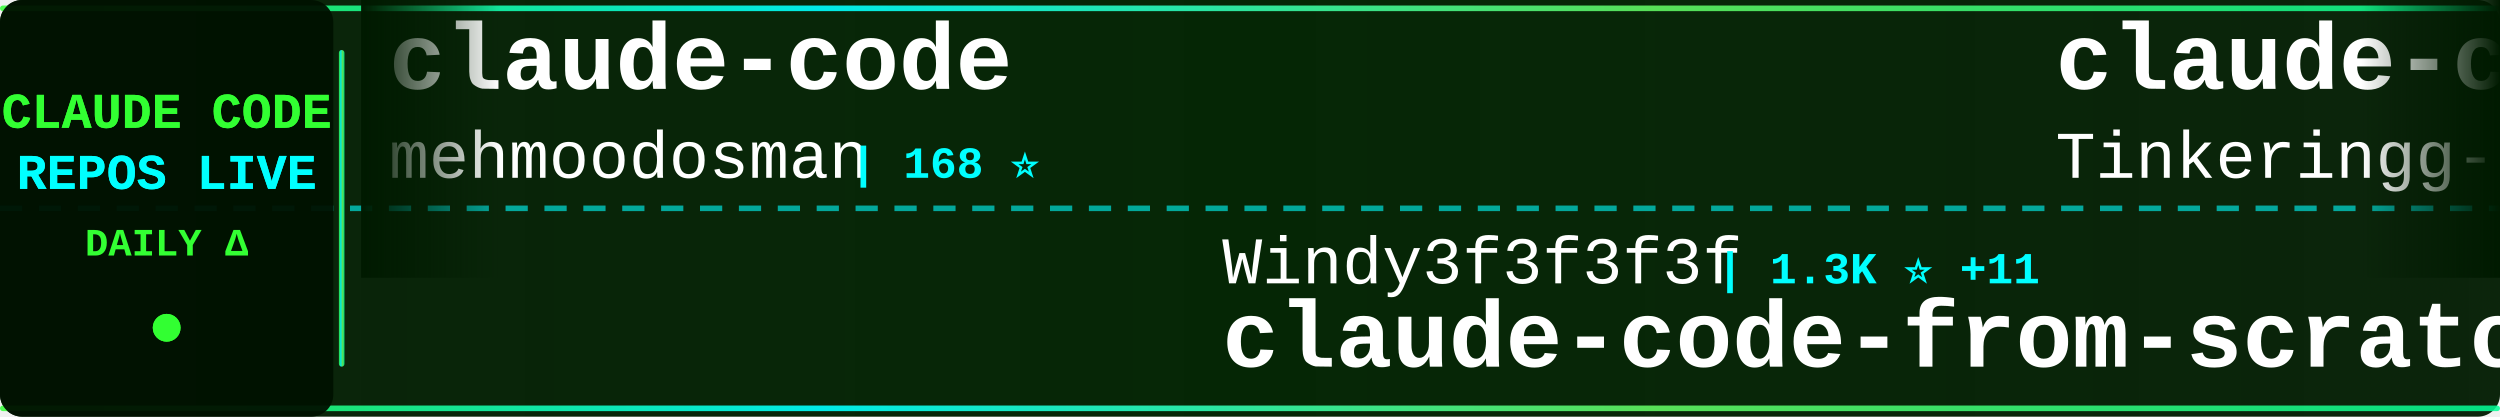
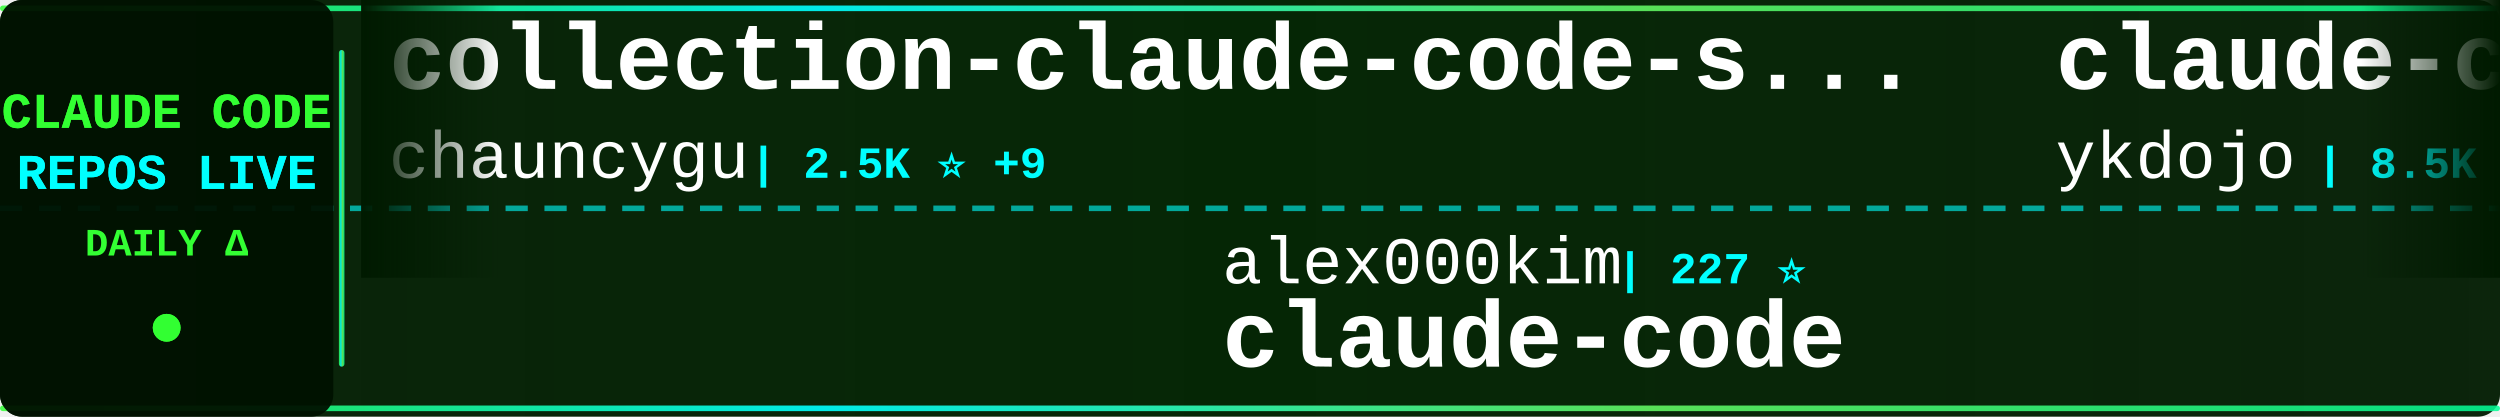
<svg xmlns="http://www.w3.org/2000/svg" width="900" height="150">
  <defs>
    <linearGradient id="tickerBg" x1="0%" y1="0%" x2="100%" y2="0%">
      <stop offset="0%" style="stop-color:#001a00;stop-opacity:0.95" />
      <stop offset="50%" style="stop-color:#002200;stop-opacity:0.98" />
      <stop offset="100%" style="stop-color:#001a00;stop-opacity:0.95" />
    </linearGradient>
    <linearGradient id="borderGrad" x1="0%" y1="0%" x2="100%" y2="0%">
      <stop offset="0%" style="stop-color:#33ff33;stop-opacity:0.85">
        <animate attributeName="stop-opacity" values="0.85;1;0.85" dur="2s" repeatCount="indefinite" />
      </stop>
      <stop offset="33%" style="stop-color:#00ffff;stop-opacity:0.9">
        <animate attributeName="stop-opacity" values="0.9;1;0.9" dur="2.2s" repeatCount="indefinite" />
      </stop>
      <stop offset="66%" style="stop-color:#66ff66;stop-opacity:0.85">
        <animate attributeName="stop-opacity" values="0.85;1;0.85" dur="1.8s" repeatCount="indefinite" />
      </stop>
      <stop offset="100%" style="stop-color:#00ff99;stop-opacity:0.85">
        <animate attributeName="stop-opacity" values="0.85;1;0.85" dur="2s" repeatCount="indefinite" />
      </stop>
    </linearGradient>
    <filter id="textGlow">
      <feGaussianBlur stdDeviation="0.1" result="coloredBlur" />
      <feMerge>
        <feMergeNode in="coloredBlur" />
        <feMergeNode in="SourceGraphic" />
      </feMerge>
    </filter>
    <filter id="metricGlow">
      <feGaussianBlur stdDeviation="0.2" result="coloredBlur" />
      <feMerge>
        <feMergeNode in="coloredBlur" />
        <feMergeNode in="SourceGraphic" />
      </feMerge>
    </filter>
    <linearGradient id="leftFade" x1="0%" y1="0%" x2="100%" y2="0%">
      <stop offset="0%" style="stop-color:#001a00;stop-opacity:1" />
      <stop offset="100%" style="stop-color:#001a00;stop-opacity:0" />
    </linearGradient>
    <linearGradient id="rightFade" x1="0%" y1="0%" x2="100%" y2="0%">
      <stop offset="0%" style="stop-color:#001a00;stop-opacity:0" />
      <stop offset="100%" style="stop-color:#001a00;stop-opacity:1" />
    </linearGradient>
  </defs>
  <rect width="900" height="150" fill="url(#tickerBg)" rx="8" />
  <rect x="0" y="2" width="900" height="2" fill="url(#borderGrad)" rx="1" />
  <rect x="0" y="146" width="900" height="2" fill="url(#borderGrad)" rx="1" />
  <line x1="0" y1="75" x2="900" y2="75" stroke="#00ffff" stroke-width="2" stroke-dasharray="8 6" opacity="0.6" />
  <rect x="0" y="0" width="120" height="150" fill="#001100" opacity="0.95" rx="8" />
  <text x="60" y="46" font-family="'Courier New', monospace" font-size="18" font-weight="bold" fill="#33ff33" text-anchor="middle" filter="url(#textGlow)">
    CLAUDE CODE
  </text>
  <text x="60" y="68" font-family="'Courier New', monospace" font-size="18" font-weight="bold" fill="#00ffff" text-anchor="middle" filter="url(#textGlow)">
    REPOS LIVE
  </text>
  <text x="60" y="92" font-family="'Courier New', monospace" font-size="14" font-weight="bold" fill="#33ff33" text-anchor="middle">
    DAILY Δ
  </text>
  <circle cx="60" cy="118" r="5" fill="#33ff33" filter="url(#metricGlow)">
    <animate attributeName="r" values="4;6;4" dur="1.5s" repeatCount="indefinite" />
    <animate attributeName="opacity" values="0.6;1;0.6" dur="1.5s" repeatCount="indefinite" />
  </circle>
  <rect x="122" y="18" width="2" height="114" fill="url(#borderGrad)" rx="1" />
  <clipPath id="tickerClip">
    <rect x="130" y="0" width="770" height="150" />
  </clipPath>
  <g clip-path="url(#tickerClip)">
    <g id="tickerItems">
      <animateTransform attributeName="transform" attributeType="XML" type="translate" from="0 0" to="-3000 0" dur="54s" repeatCount="indefinite" />
      <g transform="translate(0, 0)">
-         <text x="140" y="32" font-family="'Courier New', monospace" font-size="34" font-weight="bold" fill="#ffffff">claude-code</text>
-         <text x="140" y="64" font-family="'Courier New', monospace" font-size="24" font-weight="normal" fill="#ffffff" opacity="1.0">mehmoodosman</text>
-         <text x="306" y="64" font-family="'Courier New', monospace" font-size="16" font-weight="bold" fill="#00ffff"> | 168 ⭐</text>
+         <text x="140" y="32" font-family="'Courier New', monospace" font-size="34" font-weight="bold" fill="#ffffff">collection-claude-code-s...</text>
+         <text x="140" y="64" font-family="'Courier New', monospace" font-size="24" font-weight="normal" fill="#ffffff" opacity="1.0">chauncygu</text>
+         <text x="270" y="64" font-family="'Courier New', monospace" font-size="16" font-weight="bold" fill="#00ffff"> | 2.5K ⭐ +9</text>
      </g>
      <g transform="translate(300, 0)">
-         <text x="140" y="102" font-family="'Courier New', monospace" font-size="24" font-weight="normal" fill="#ffffff" opacity="1.0">Windy3f3f3f3f</text>
-         <text x="318" y="102" font-family="'Courier New', monospace" font-size="16" font-weight="bold" fill="#00ffff"> | 1.3K ⭐ +11</text>
-         <text x="140" y="132" font-family="'Courier New', monospace" font-size="34" font-weight="bold" fill="#ffffff">claude-code-from-scratch</text>
+         <text x="140" y="102" font-family="'Courier New', monospace" font-size="24" font-weight="normal" fill="#ffffff" opacity="1.0">alex000kim</text>
+         <text x="282" y="102" font-family="'Courier New', monospace" font-size="16" font-weight="bold" fill="#00ffff"> | 227 ⭐</text>
+         <text x="140" y="132" font-family="'Courier New', monospace" font-size="34" font-weight="bold" fill="#ffffff">claude-code</text>
      </g>
      <g transform="translate(600, 0)">
-         <text x="140" y="32" font-family="'Courier New', monospace" font-size="34" font-weight="bold" fill="#ffffff">claude-code</text>
-         <text x="140" y="64" font-family="'Courier New', monospace" font-size="24" font-weight="normal" fill="#ffffff" opacity="1.0">Tinkeringg-Lab</text>
-         <text x="330" y="64" font-family="'Courier New', monospace" font-size="16" font-weight="bold" fill="#00ffff"> | 205 ⭐</text>
+         <text x="140" y="32" font-family="'Courier New', monospace" font-size="34" font-weight="bold" fill="#ffffff">claude-code-tips</text>
+         <text x="140" y="64" font-family="'Courier New', monospace" font-size="24" font-weight="normal" fill="#ffffff" opacity="1.0">ykdojo</text>
+         <text x="234" y="64" font-family="'Courier New', monospace" font-size="16" font-weight="bold" fill="#00ffff"> | 8.5K ⭐ +17</text>
      </g>
      <g transform="translate(900, 0)">
-         <text x="140" y="102" font-family="'Courier New', monospace" font-size="24" font-weight="normal" fill="#ffffff" opacity="1.0">alejandrobalderas</text>
-         <text x="366" y="102" font-family="'Courier New', monospace" font-size="16" font-weight="bold" fill="#00ffff"> | 2.1K ⭐ +16</text>
-         <text x="140" y="132" font-family="'Courier New', monospace" font-size="34" font-weight="bold" fill="#ffffff">claude-code-from-source</text>
+         <text x="140" y="102" font-family="'Courier New', monospace" font-size="24" font-weight="normal" fill="#ffffff" opacity="1.0">alirezarezvani</text>
+         <text x="330" y="102" font-family="'Courier New', monospace" font-size="16" font-weight="bold" fill="#00ffff"> | 16.3K ⭐ +94</text>
+         <text x="140" y="132" font-family="'Courier New', monospace" font-size="34" font-weight="bold" fill="#ffffff">claude-skills</text>
      </g>
      <g transform="translate(1200, 0)">
-         <text x="140" y="32" font-family="'Courier New', monospace" font-size="34" font-weight="bold" fill="#ffffff">claude-code</text>
-         <text x="140" y="64" font-family="'Courier New', monospace" font-size="24" font-weight="normal" fill="#ffffff" opacity="1.0">xorespesp</text>
-         <text x="270" y="64" font-family="'Courier New', monospace" font-size="16" font-weight="bold" fill="#00ffff"> | 225 ⭐</text>
+         <text x="140" y="32" font-family="'Courier New', monospace" font-size="34" font-weight="bold" fill="#ffffff">claude-code-source</text>
+         <text x="140" y="64" font-family="'Courier New', monospace" font-size="24" font-weight="normal" fill="#ffffff" opacity="1.0">JrCx7scC</text>
+         <text x="258" y="64" font-family="'Courier New', monospace" font-size="16" font-weight="bold" fill="#00ffff"> | 369 ⭐ +1</text>
      </g>
      <g transform="translate(1500, 0)">
-         <text x="140" y="102" font-family="'Courier New', monospace" font-size="24" font-weight="normal" fill="#ffffff" opacity="1.0">feiskyer</text>
-         <text x="258" y="102" font-family="'Courier New', monospace" font-size="16" font-weight="bold" fill="#00ffff"> | 1.5K ⭐ +3</text>
-         <text x="140" y="132" font-family="'Courier New', monospace" font-size="34" font-weight="bold" fill="#ffffff">claude-code-settings</text>
+         <text x="140" y="102" font-family="'Courier New', monospace" font-size="24" font-weight="normal" fill="#ffffff" opacity="1.0">frankbria</text>
+         <text x="270" y="102" font-family="'Courier New', monospace" font-size="16" font-weight="bold" fill="#00ffff"> | 9.2K ⭐ +12</text>
+         <text x="140" y="132" font-family="'Courier New', monospace" font-size="34" font-weight="bold" fill="#ffffff">ralph-claude-code</text>
      </g>
      <g transform="translate(1800, 0)">
-         <text x="140" y="32" font-family="'Courier New', monospace" font-size="34" font-weight="bold" fill="#ffffff">claude-code-book</text>
-         <text x="140" y="64" font-family="'Courier New', monospace" font-size="24" font-weight="normal" fill="#ffffff" opacity="1.0">lintsinghua</text>
-         <text x="294" y="64" font-family="'Courier New', monospace" font-size="16" font-weight="bold" fill="#00ffff"> | 3.4K ⭐ +17</text>
+         <text x="140" y="32" font-family="'Courier New', monospace" font-size="34" font-weight="bold" fill="#ffffff">awesome-claude-code-suba...</text>
+         <text x="140" y="64" font-family="'Courier New', monospace" font-size="24" font-weight="normal" fill="#ffffff" opacity="1.0">VoltAgent</text>
+         <text x="270" y="64" font-family="'Courier New', monospace" font-size="16" font-weight="bold" fill="#00ffff"> | 20.6K ⭐ +75</text>
      </g>
      <g transform="translate(2100, 0)">
-         <text x="140" y="102" font-family="'Courier New', monospace" font-size="24" font-weight="normal" fill="#ffffff" opacity="1.0">multica-ai</text>
-         <text x="282" y="102" font-family="'Courier New', monospace" font-size="16" font-weight="bold" fill="#00ffff"> | 156.6K ⭐ +2.5K</text>
-         <text x="140" y="132" font-family="'Courier New', monospace" font-size="34" font-weight="bold" fill="#ffffff">andrej-karpathy-skills</text>
+         <text x="140" y="102" font-family="'Courier New', monospace" font-size="24" font-weight="normal" fill="#ffffff" opacity="1.0">hangsman</text>
+         <text x="258" y="102" font-family="'Courier New', monospace" font-size="16" font-weight="bold" fill="#00ffff"> | 781 ⭐ +1</text>
+         <text x="140" y="132" font-family="'Courier New', monospace" font-size="34" font-weight="bold" fill="#ffffff">claude-code-source</text>
      </g>
      <g transform="translate(2400, 0)">
-         <text x="140" y="32" font-family="'Courier New', monospace" font-size="34" font-weight="bold" fill="#ffffff">claude-code</text>
-         <text x="140" y="64" font-family="'Courier New', monospace" font-size="24" font-weight="normal" fill="#ffffff" opacity="1.0">claude-code-best</text>
-         <text x="354" y="64" font-family="'Courier New', monospace" font-size="16" font-weight="bold" fill="#00ffff"> | 19.0K ⭐ +84</text>
+         <text x="140" y="32" font-family="'Courier New', monospace" font-size="34" font-weight="bold" fill="#ffffff">edmunds-claude-code</text>
+         <text x="140" y="64" font-family="'Courier New', monospace" font-size="24" font-weight="normal" fill="#ffffff" opacity="1.0">edmund-io</text>
+         <text x="270" y="64" font-family="'Courier New', monospace" font-size="16" font-weight="bold" fill="#00ffff"> | 1.4K ⭐</text>
      </g>
      <g transform="translate(2700, 0)">
-         <text x="140" y="102" font-family="'Courier New', monospace" font-size="24" font-weight="normal" fill="#ffffff" opacity="1.0">kodu-ai</text>
-         <text x="246" y="102" font-family="'Courier New', monospace" font-size="16" font-weight="bold" fill="#00ffff"> | 5.3K ⭐</text>
-         <text x="140" y="132" font-family="'Courier New', monospace" font-size="34" font-weight="bold" fill="#ffffff">claude-coder</text>
+         <text x="140" y="102" font-family="'Courier New', monospace" font-size="24" font-weight="normal" fill="#ffffff" opacity="1.0">musistudio</text>
+         <text x="282" y="102" font-family="'Courier New', monospace" font-size="16" font-weight="bold" fill="#00ffff"> | 34.4K ⭐ +33</text>
+         <text x="140" y="132" font-family="'Courier New', monospace" font-size="34" font-weight="bold" fill="#ffffff">claude-code-router</text>
      </g>
      <g transform="translate(3000, 0)">
-         <text x="140" y="32" font-family="'Courier New', monospace" font-size="34" font-weight="bold" fill="#ffffff">claude-code</text>
-         <text x="140" y="64" font-family="'Courier New', monospace" font-size="24" font-weight="normal" fill="#ffffff" opacity="1.0">mehmoodosman</text>
-         <text x="306" y="64" font-family="'Courier New', monospace" font-size="16" font-weight="bold" fill="#00ffff"> | 168 ⭐</text>
+         <text x="140" y="32" font-family="'Courier New', monospace" font-size="34" font-weight="bold" fill="#ffffff">collection-claude-code-s...</text>
+         <text x="140" y="64" font-family="'Courier New', monospace" font-size="24" font-weight="normal" fill="#ffffff" opacity="1.0">chauncygu</text>
+         <text x="270" y="64" font-family="'Courier New', monospace" font-size="16" font-weight="bold" fill="#00ffff"> | 2.5K ⭐ +9</text>
      </g>
      <g transform="translate(3300, 0)">
-         <text x="140" y="102" font-family="'Courier New', monospace" font-size="24" font-weight="normal" fill="#ffffff" opacity="1.0">Windy3f3f3f3f</text>
-         <text x="318" y="102" font-family="'Courier New', monospace" font-size="16" font-weight="bold" fill="#00ffff"> | 1.3K ⭐ +11</text>
-         <text x="140" y="132" font-family="'Courier New', monospace" font-size="34" font-weight="bold" fill="#ffffff">claude-code-from-scratch</text>
+         <text x="140" y="102" font-family="'Courier New', monospace" font-size="24" font-weight="normal" fill="#ffffff" opacity="1.0">alex000kim</text>
+         <text x="282" y="102" font-family="'Courier New', monospace" font-size="16" font-weight="bold" fill="#00ffff"> | 227 ⭐</text>
+         <text x="140" y="132" font-family="'Courier New', monospace" font-size="34" font-weight="bold" fill="#ffffff">claude-code</text>
      </g>
      <g transform="translate(3600, 0)">
-         <text x="140" y="32" font-family="'Courier New', monospace" font-size="34" font-weight="bold" fill="#ffffff">claude-code</text>
-         <text x="140" y="64" font-family="'Courier New', monospace" font-size="24" font-weight="normal" fill="#ffffff" opacity="1.0">Tinkeringg-Lab</text>
-         <text x="330" y="64" font-family="'Courier New', monospace" font-size="16" font-weight="bold" fill="#00ffff"> | 205 ⭐</text>
+         <text x="140" y="32" font-family="'Courier New', monospace" font-size="34" font-weight="bold" fill="#ffffff">claude-code-tips</text>
+         <text x="140" y="64" font-family="'Courier New', monospace" font-size="24" font-weight="normal" fill="#ffffff" opacity="1.0">ykdojo</text>
+         <text x="234" y="64" font-family="'Courier New', monospace" font-size="16" font-weight="bold" fill="#00ffff"> | 8.5K ⭐ +17</text>
      </g>
      <g transform="translate(3900, 0)">
-         <text x="140" y="102" font-family="'Courier New', monospace" font-size="24" font-weight="normal" fill="#ffffff" opacity="1.0">alejandrobalderas</text>
-         <text x="366" y="102" font-family="'Courier New', monospace" font-size="16" font-weight="bold" fill="#00ffff"> | 2.1K ⭐ +16</text>
-         <text x="140" y="132" font-family="'Courier New', monospace" font-size="34" font-weight="bold" fill="#ffffff">claude-code-from-source</text>
+         <text x="140" y="102" font-family="'Courier New', monospace" font-size="24" font-weight="normal" fill="#ffffff" opacity="1.0">alirezarezvani</text>
+         <text x="330" y="102" font-family="'Courier New', monospace" font-size="16" font-weight="bold" fill="#00ffff"> | 16.3K ⭐ +94</text>
+         <text x="140" y="132" font-family="'Courier New', monospace" font-size="34" font-weight="bold" fill="#ffffff">claude-skills</text>
      </g>
    </g>
  </g>
  <rect x="130" y="0" width="50" height="100" fill="url(#leftFade)" />
  <rect x="850" y="0" width="50" height="100" fill="url(#rightFade)" />
</svg>
